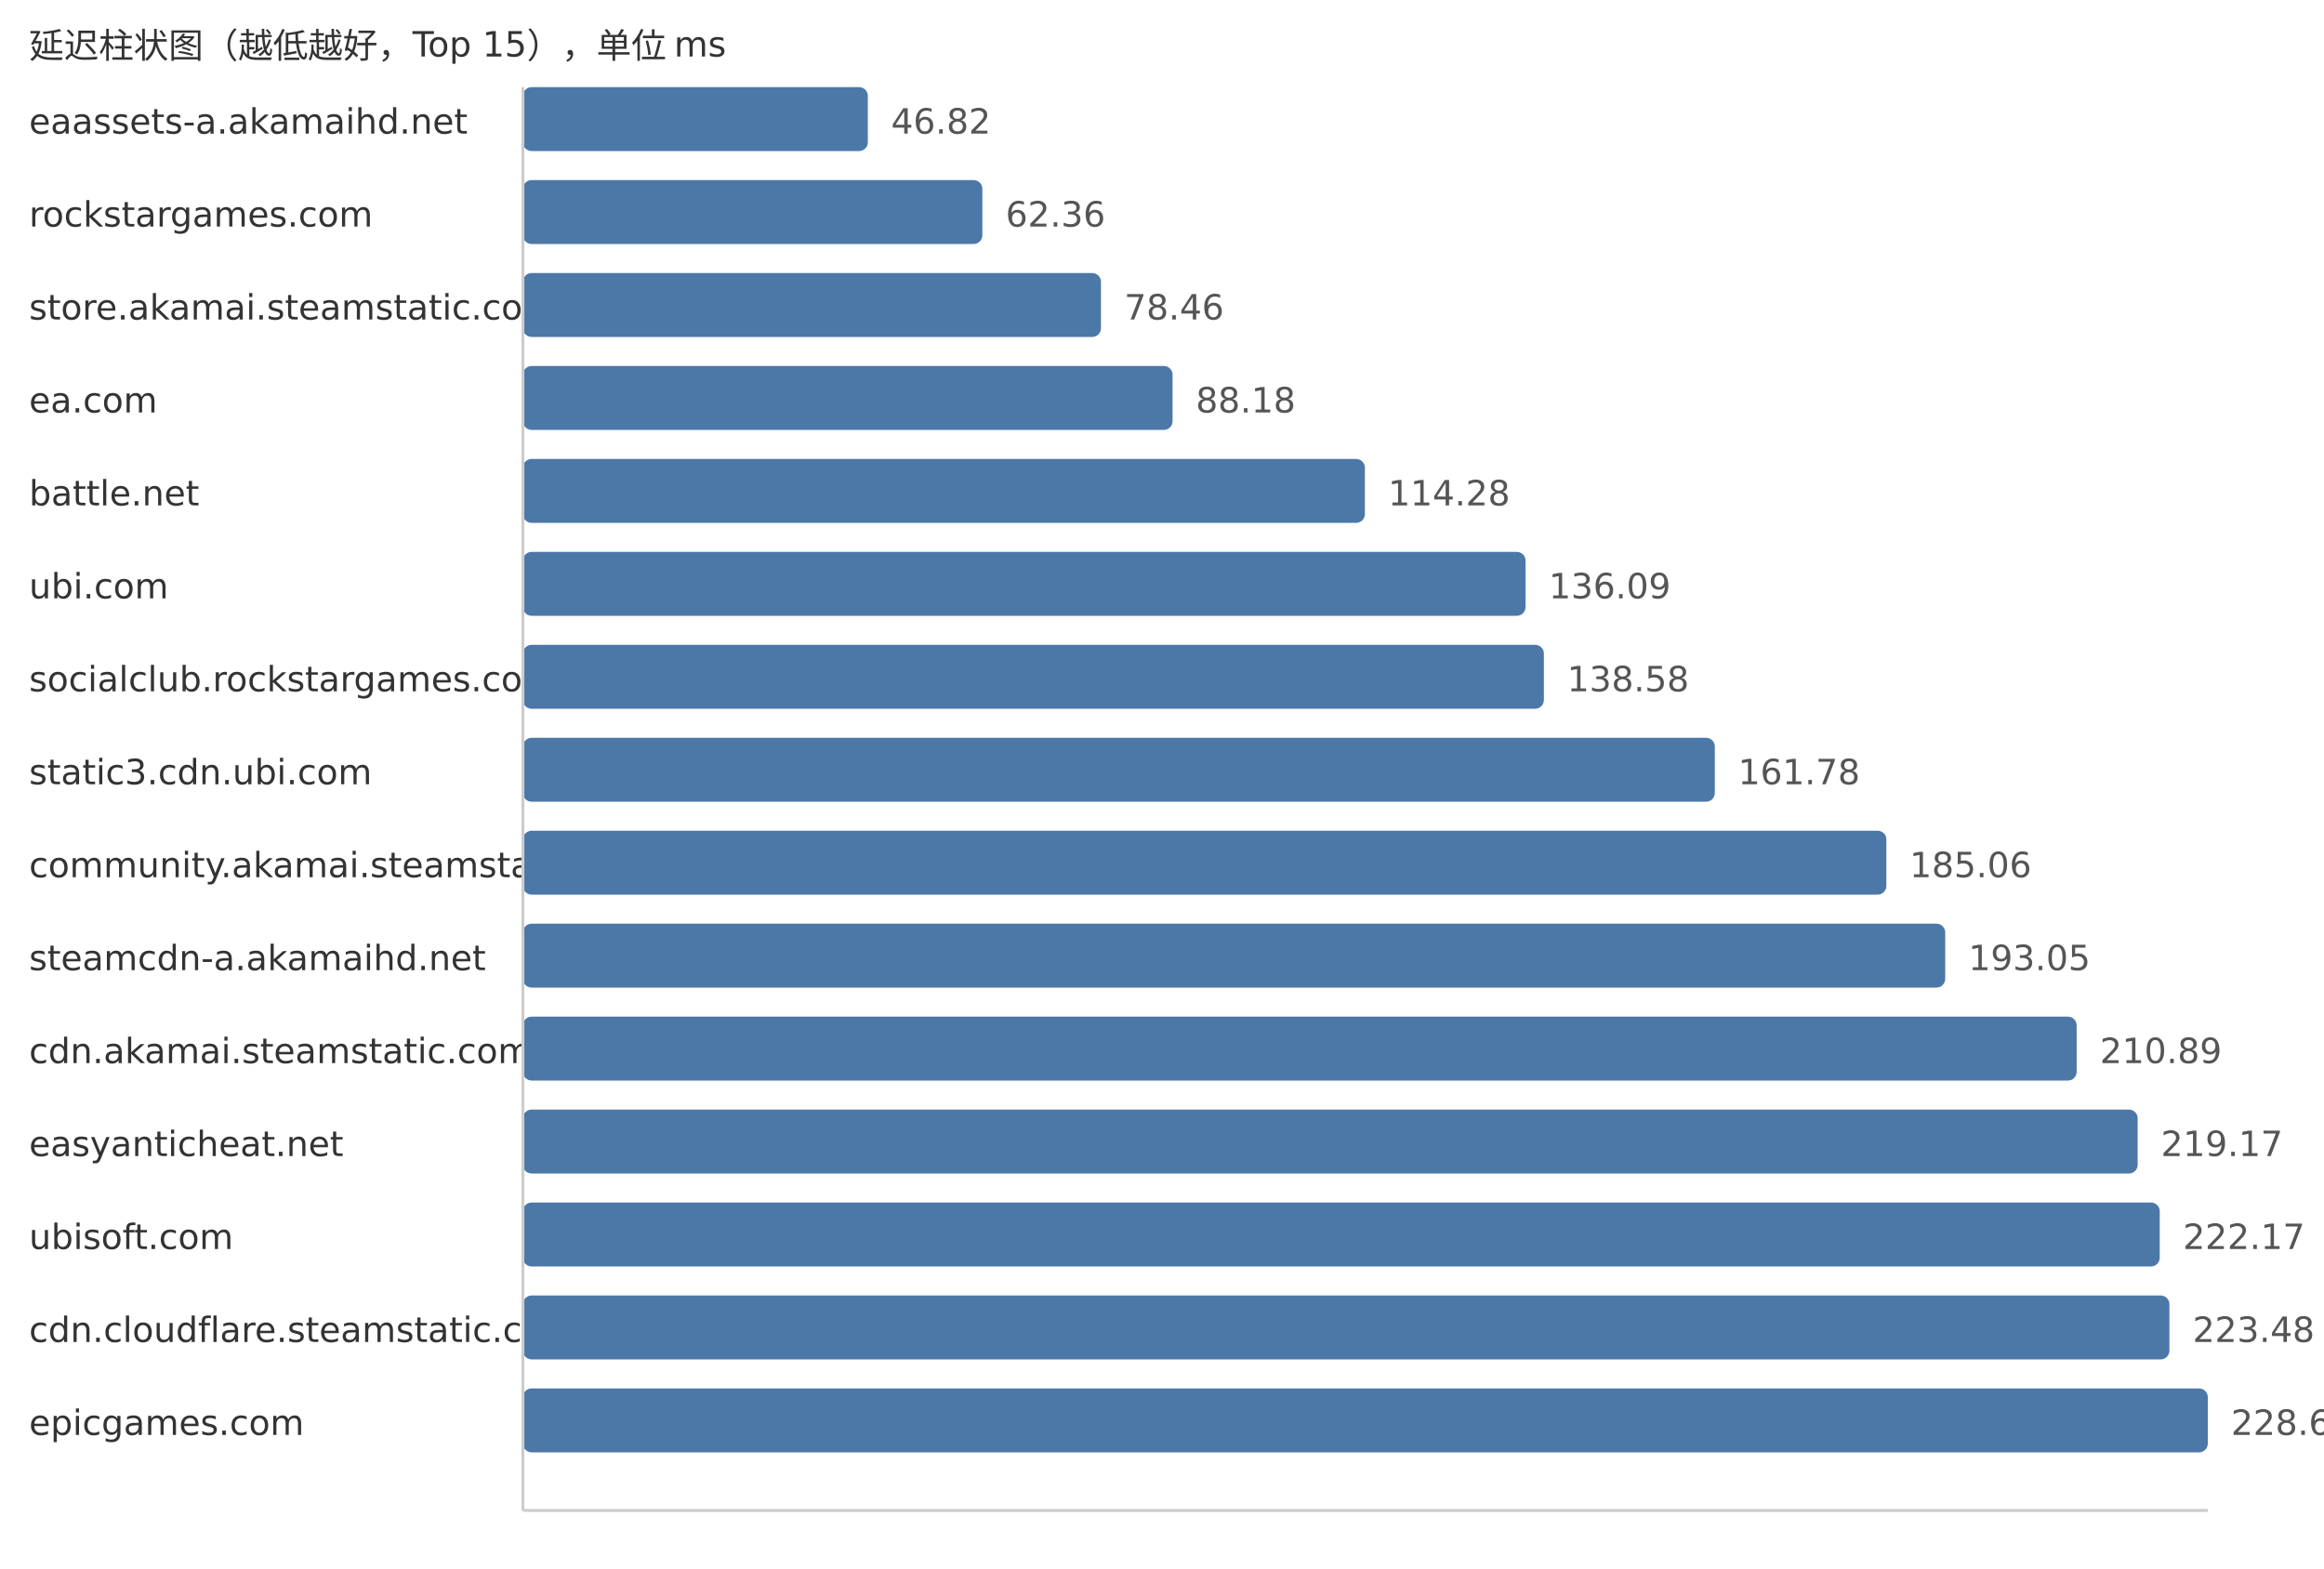
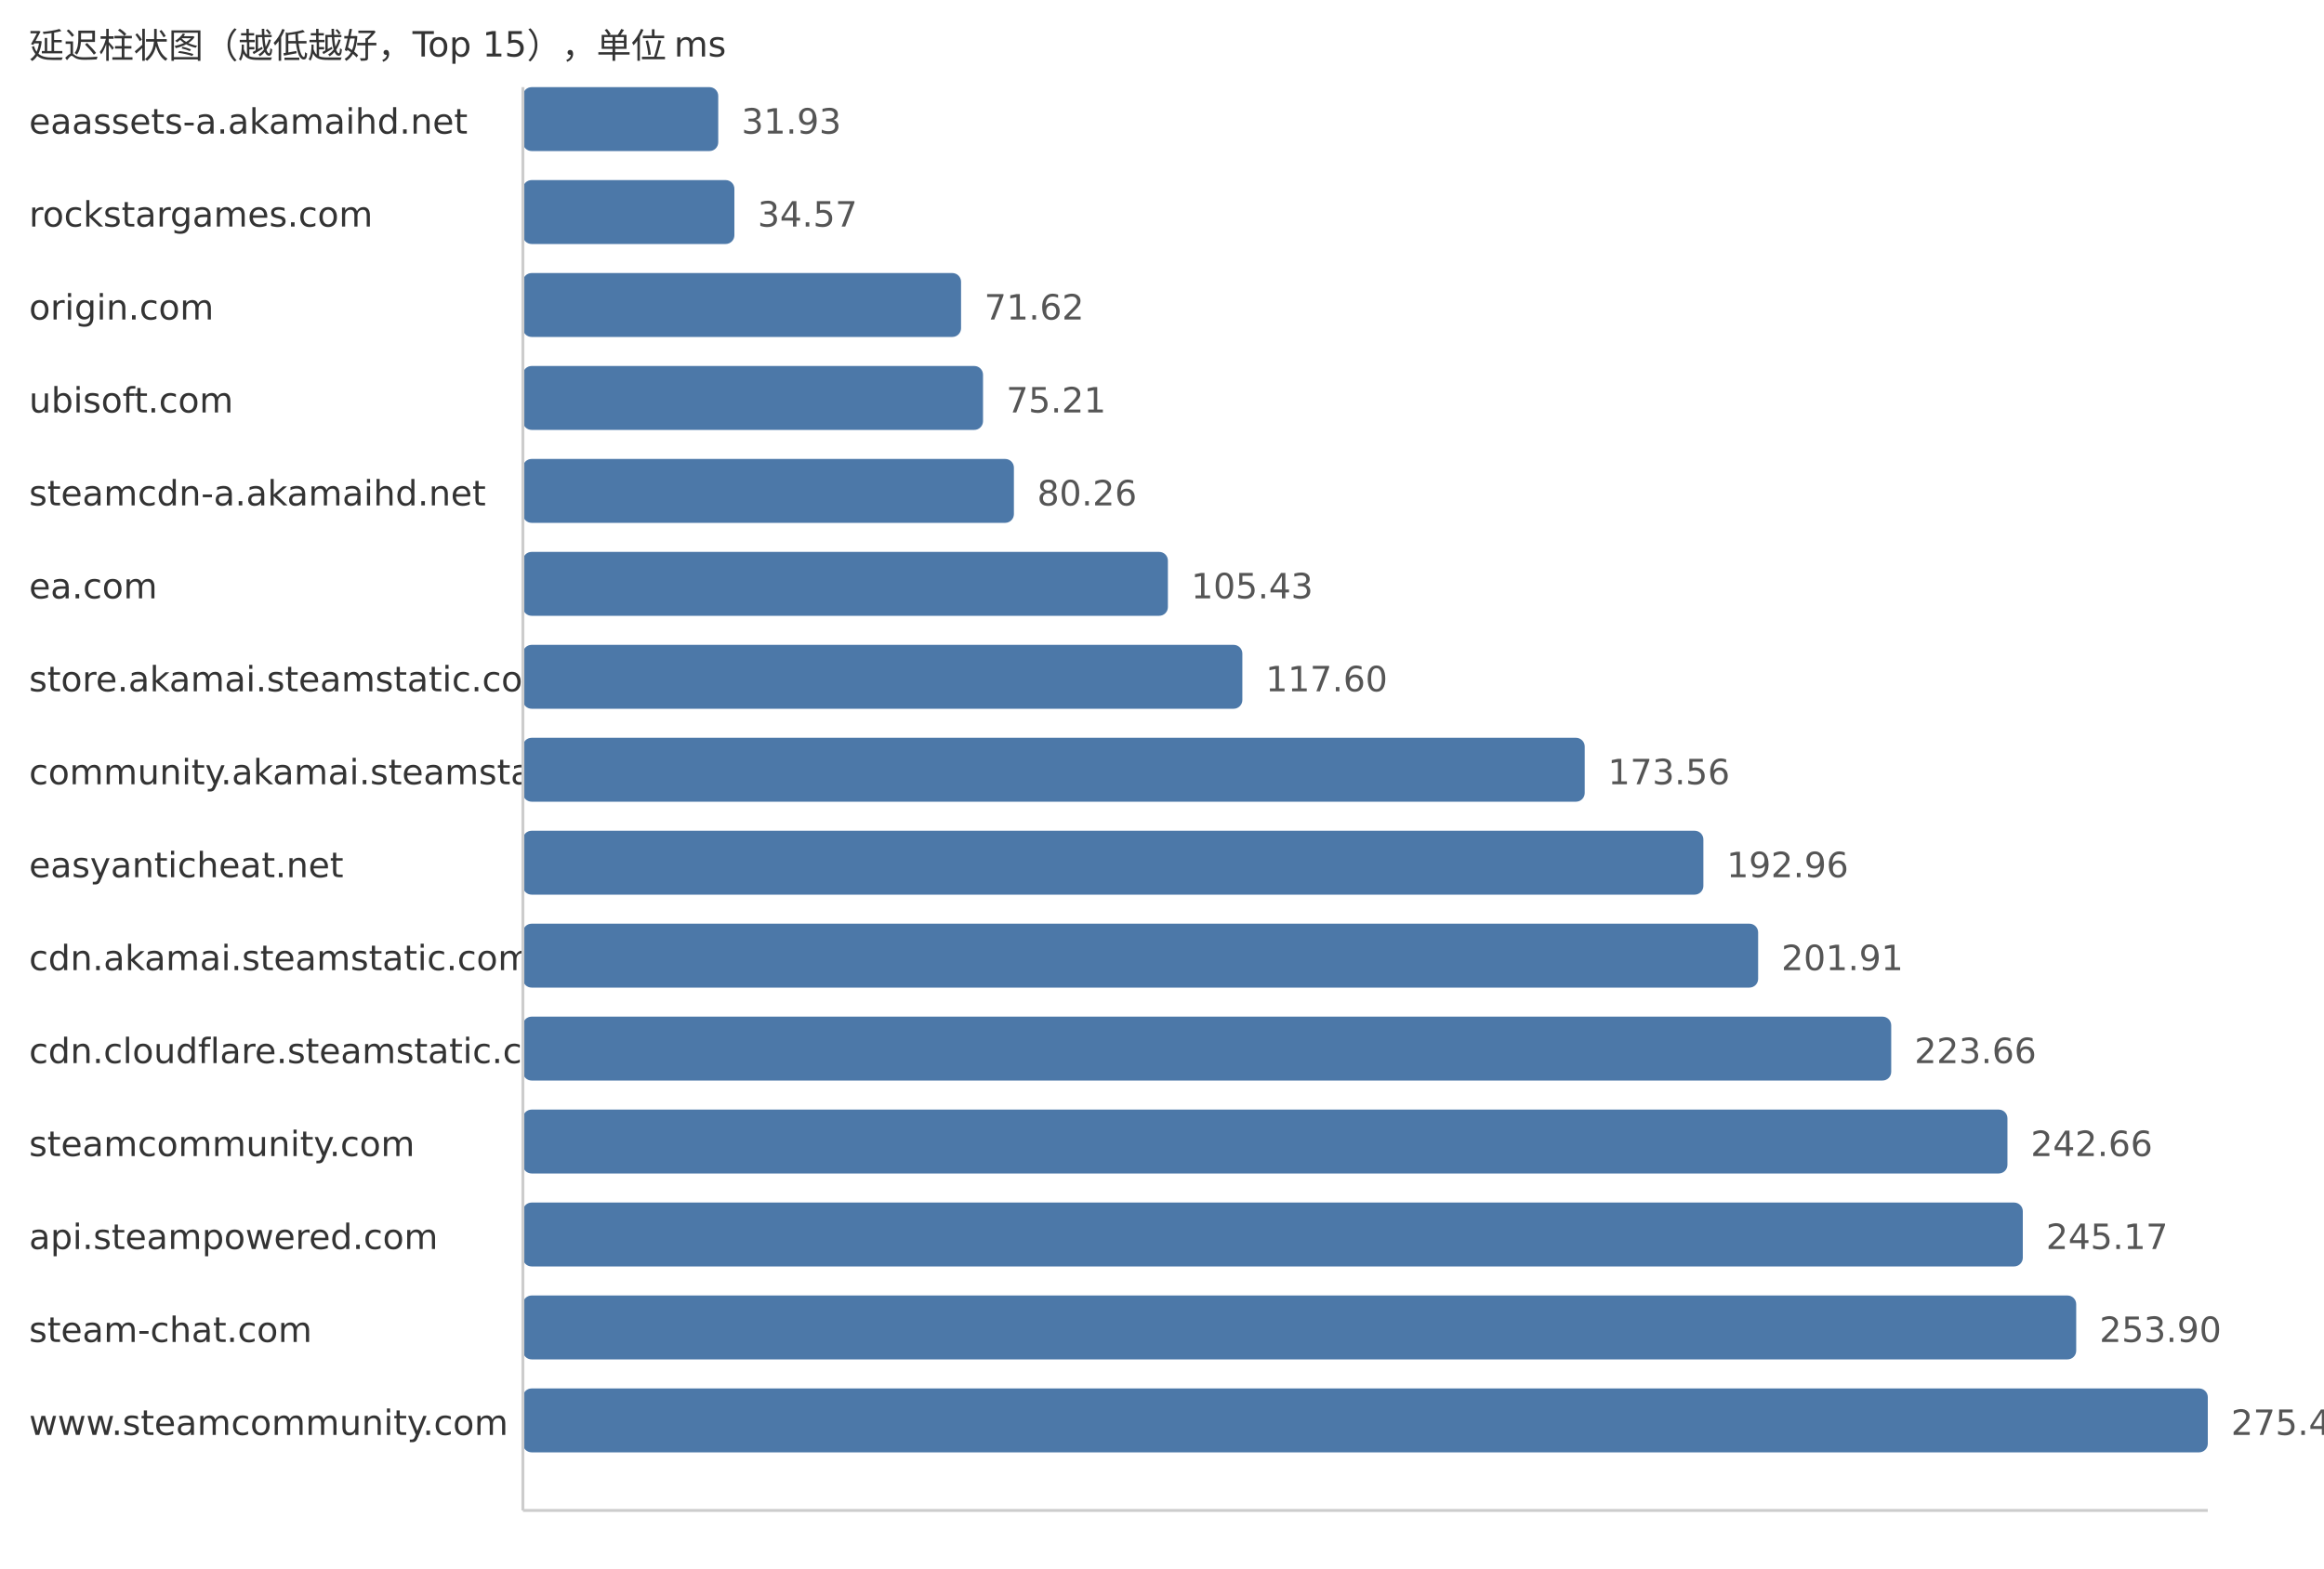
<svg xmlns="http://www.w3.org/2000/svg" width="800" height="540">
  <style> .label{font-family:DejaVu Sans,Verdana,Geneva,sans-serif;font-size:12px;fill:#333} .value{font-family:DejaVu Sans,Verdana,Geneva,sans-serif;font-size:12px;fill:#555} </style>
  <text x="10" y="20" class="label">延迟柱状图（越低越好，Top 15），单位 ms</text>
  <text x="10" y="46" class="label">eaassets-a.akamaihd.net</text>
-   <rect x="180" y="30" width="118.74" height="22" fill="#4c78a8" rx="3" />
-   <text x="306.74" y="46" class="value">46.82</text>
+   <rect x="180" y="30" width="67.24" height="22" fill="#4c78a8" rx="3" />
+   <text x="255.24" y="46" class="value">31.93</text>
  <text x="10" y="78" class="label">rockstargames.com</text>
-   <rect x="180" y="62" width="158.16" height="22" fill="#4c78a8" rx="3" />
-   <text x="346.16" y="78" class="value">62.36</text>
-   <text x="10" y="110" class="label">store.akamai.steamstatic.com</text>
-   <rect x="180" y="94" width="198.99" height="22" fill="#4c78a8" rx="3" />
-   <text x="386.99" y="110" class="value">78.46</text>
-   <text x="10" y="142" class="label">ea.com</text>
-   <rect x="180" y="126" width="223.64" height="22" fill="#4c78a8" rx="3" />
-   <text x="411.64" y="142" class="value">88.18</text>
-   <text x="10" y="174" class="label">battle.net</text>
-   <rect x="180" y="158" width="289.84" height="22" fill="#4c78a8" rx="3" />
-   <text x="477.84" y="174" class="value">114.28</text>
-   <text x="10" y="206" class="label">ubi.com</text>
-   <rect x="180" y="190" width="345.15" height="22" fill="#4c78a8" rx="3" />
-   <text x="533.15" y="206" class="value">136.09</text>
-   <text x="10" y="238" class="label">socialclub.rockstargames.com</text>
-   <rect x="180" y="222" width="351.46" height="22" fill="#4c78a8" rx="3" />
-   <text x="539.46" y="238" class="value">138.58</text>
-   <text x="10" y="270" class="label">static3.cdn.ubi.com</text>
-   <rect x="180" y="254" width="410.3" height="22" fill="#4c78a8" rx="3" />
-   <text x="598.3" y="270" class="value">161.78</text>
-   <text x="10" y="302" class="label">community.akamai.steamstatic.com</text>
-   <rect x="180" y="286" width="469.35" height="22" fill="#4c78a8" rx="3" />
-   <text x="657.35" y="302" class="value">185.06</text>
-   <text x="10" y="334" class="label">steamcdn-a.akamaihd.net</text>
-   <rect x="180" y="318" width="489.61" height="22" fill="#4c78a8" rx="3" />
-   <text x="677.61" y="334" class="value">193.05</text>
-   <text x="10" y="366" class="label">cdn.akamai.steamstatic.com</text>
-   <rect x="180" y="350" width="534.86" height="22" fill="#4c78a8" rx="3" />
-   <text x="722.86" y="366" class="value">210.89</text>
-   <text x="10" y="398" class="label">easyanticheat.net</text>
-   <rect x="180" y="382" width="555.86" height="22" fill="#4c78a8" rx="3" />
-   <text x="743.86" y="398" class="value">219.17</text>
-   <text x="10" y="430" class="label">ubisoft.com</text>
-   <rect x="180" y="414" width="563.46" height="22" fill="#4c78a8" rx="3" />
-   <text x="751.46" y="430" class="value">222.17</text>
-   <text x="10" y="462" class="label">cdn.cloudflare.steamstatic.com</text>
-   <rect x="180" y="446" width="566.79" height="22" fill="#4c78a8" rx="3" />
-   <text x="754.79" y="462" class="value">223.48</text>
-   <text x="10" y="494" class="label">epicgames.com</text>
+   <rect x="180" y="62" width="72.8" height="22" fill="#4c78a8" rx="3" />
+   <text x="260.8" y="78" class="value">34.57</text>
+   <text x="10" y="110" class="label">origin.com</text>
+   <rect x="180" y="94" width="150.83" height="22" fill="#4c78a8" rx="3" />
+   <text x="338.83" y="110" class="value">71.62</text>
+   <text x="10" y="142" class="label">ubisoft.com</text>
+   <rect x="180" y="126" width="158.39" height="22" fill="#4c78a8" rx="3" />
+   <text x="346.39" y="142" class="value">75.21</text>
+   <text x="10" y="174" class="label">steamcdn-a.akamaihd.net</text>
+   <rect x="180" y="158" width="169.02" height="22" fill="#4c78a8" rx="3" />
+   <text x="357.02" y="174" class="value">80.26</text>
+   <text x="10" y="206" class="label">ea.com</text>
+   <rect x="180" y="190" width="222.03" height="22" fill="#4c78a8" rx="3" />
+   <text x="410.03" y="206" class="value">105.43</text>
+   <text x="10" y="238" class="label">store.akamai.steamstatic.com</text>
+   <rect x="180" y="222" width="247.66" height="22" fill="#4c78a8" rx="3" />
+   <text x="435.66" y="238" class="value">117.60</text>
+   <text x="10" y="270" class="label">community.akamai.steamstatic.com</text>
+   <rect x="180" y="254" width="365.51" height="22" fill="#4c78a8" rx="3" />
+   <text x="553.51" y="270" class="value">173.56</text>
+   <text x="10" y="302" class="label">easyanticheat.net</text>
+   <rect x="180" y="286" width="406.36" height="22" fill="#4c78a8" rx="3" />
+   <text x="594.36" y="302" class="value">192.96</text>
+   <text x="10" y="334" class="label">cdn.akamai.steamstatic.com</text>
+   <rect x="180" y="318" width="425.21" height="22" fill="#4c78a8" rx="3" />
+   <text x="613.21" y="334" class="value">201.91</text>
+   <text x="10" y="366" class="label">cdn.cloudflare.steamstatic.com</text>
+   <rect x="180" y="350" width="471.02" height="22" fill="#4c78a8" rx="3" />
+   <text x="659.02" y="366" class="value">223.66</text>
+   <text x="10" y="398" class="label">steamcommunity.com</text>
+   <rect x="180" y="382" width="511.03" height="22" fill="#4c78a8" rx="3" />
+   <text x="699.03" y="398" class="value">242.66</text>
+   <text x="10" y="430" class="label">api.steampowered.com</text>
+   <rect x="180" y="414" width="516.32" height="22" fill="#4c78a8" rx="3" />
+   <text x="704.32" y="430" class="value">245.17</text>
+   <text x="10" y="462" class="label">steam-chat.com</text>
+   <rect x="180" y="446" width="534.7" height="22" fill="#4c78a8" rx="3" />
+   <text x="722.7" y="462" class="value">253.90</text>
+   <text x="10" y="494" class="label">www.steamcommunity.com</text>
  <rect x="180" y="478" width="580.0" height="22" fill="#4c78a8" rx="3" />
-   <text x="768.0" y="494" class="value">228.69</text>
+   <text x="768.0" y="494" class="value">275.41</text>
  <line x1="180" y1="30" x2="180" y2="520" stroke="#ccc" />
  <line x1="180" y1="520" x2="760" y2="520" stroke="#ccc" />
</svg>
